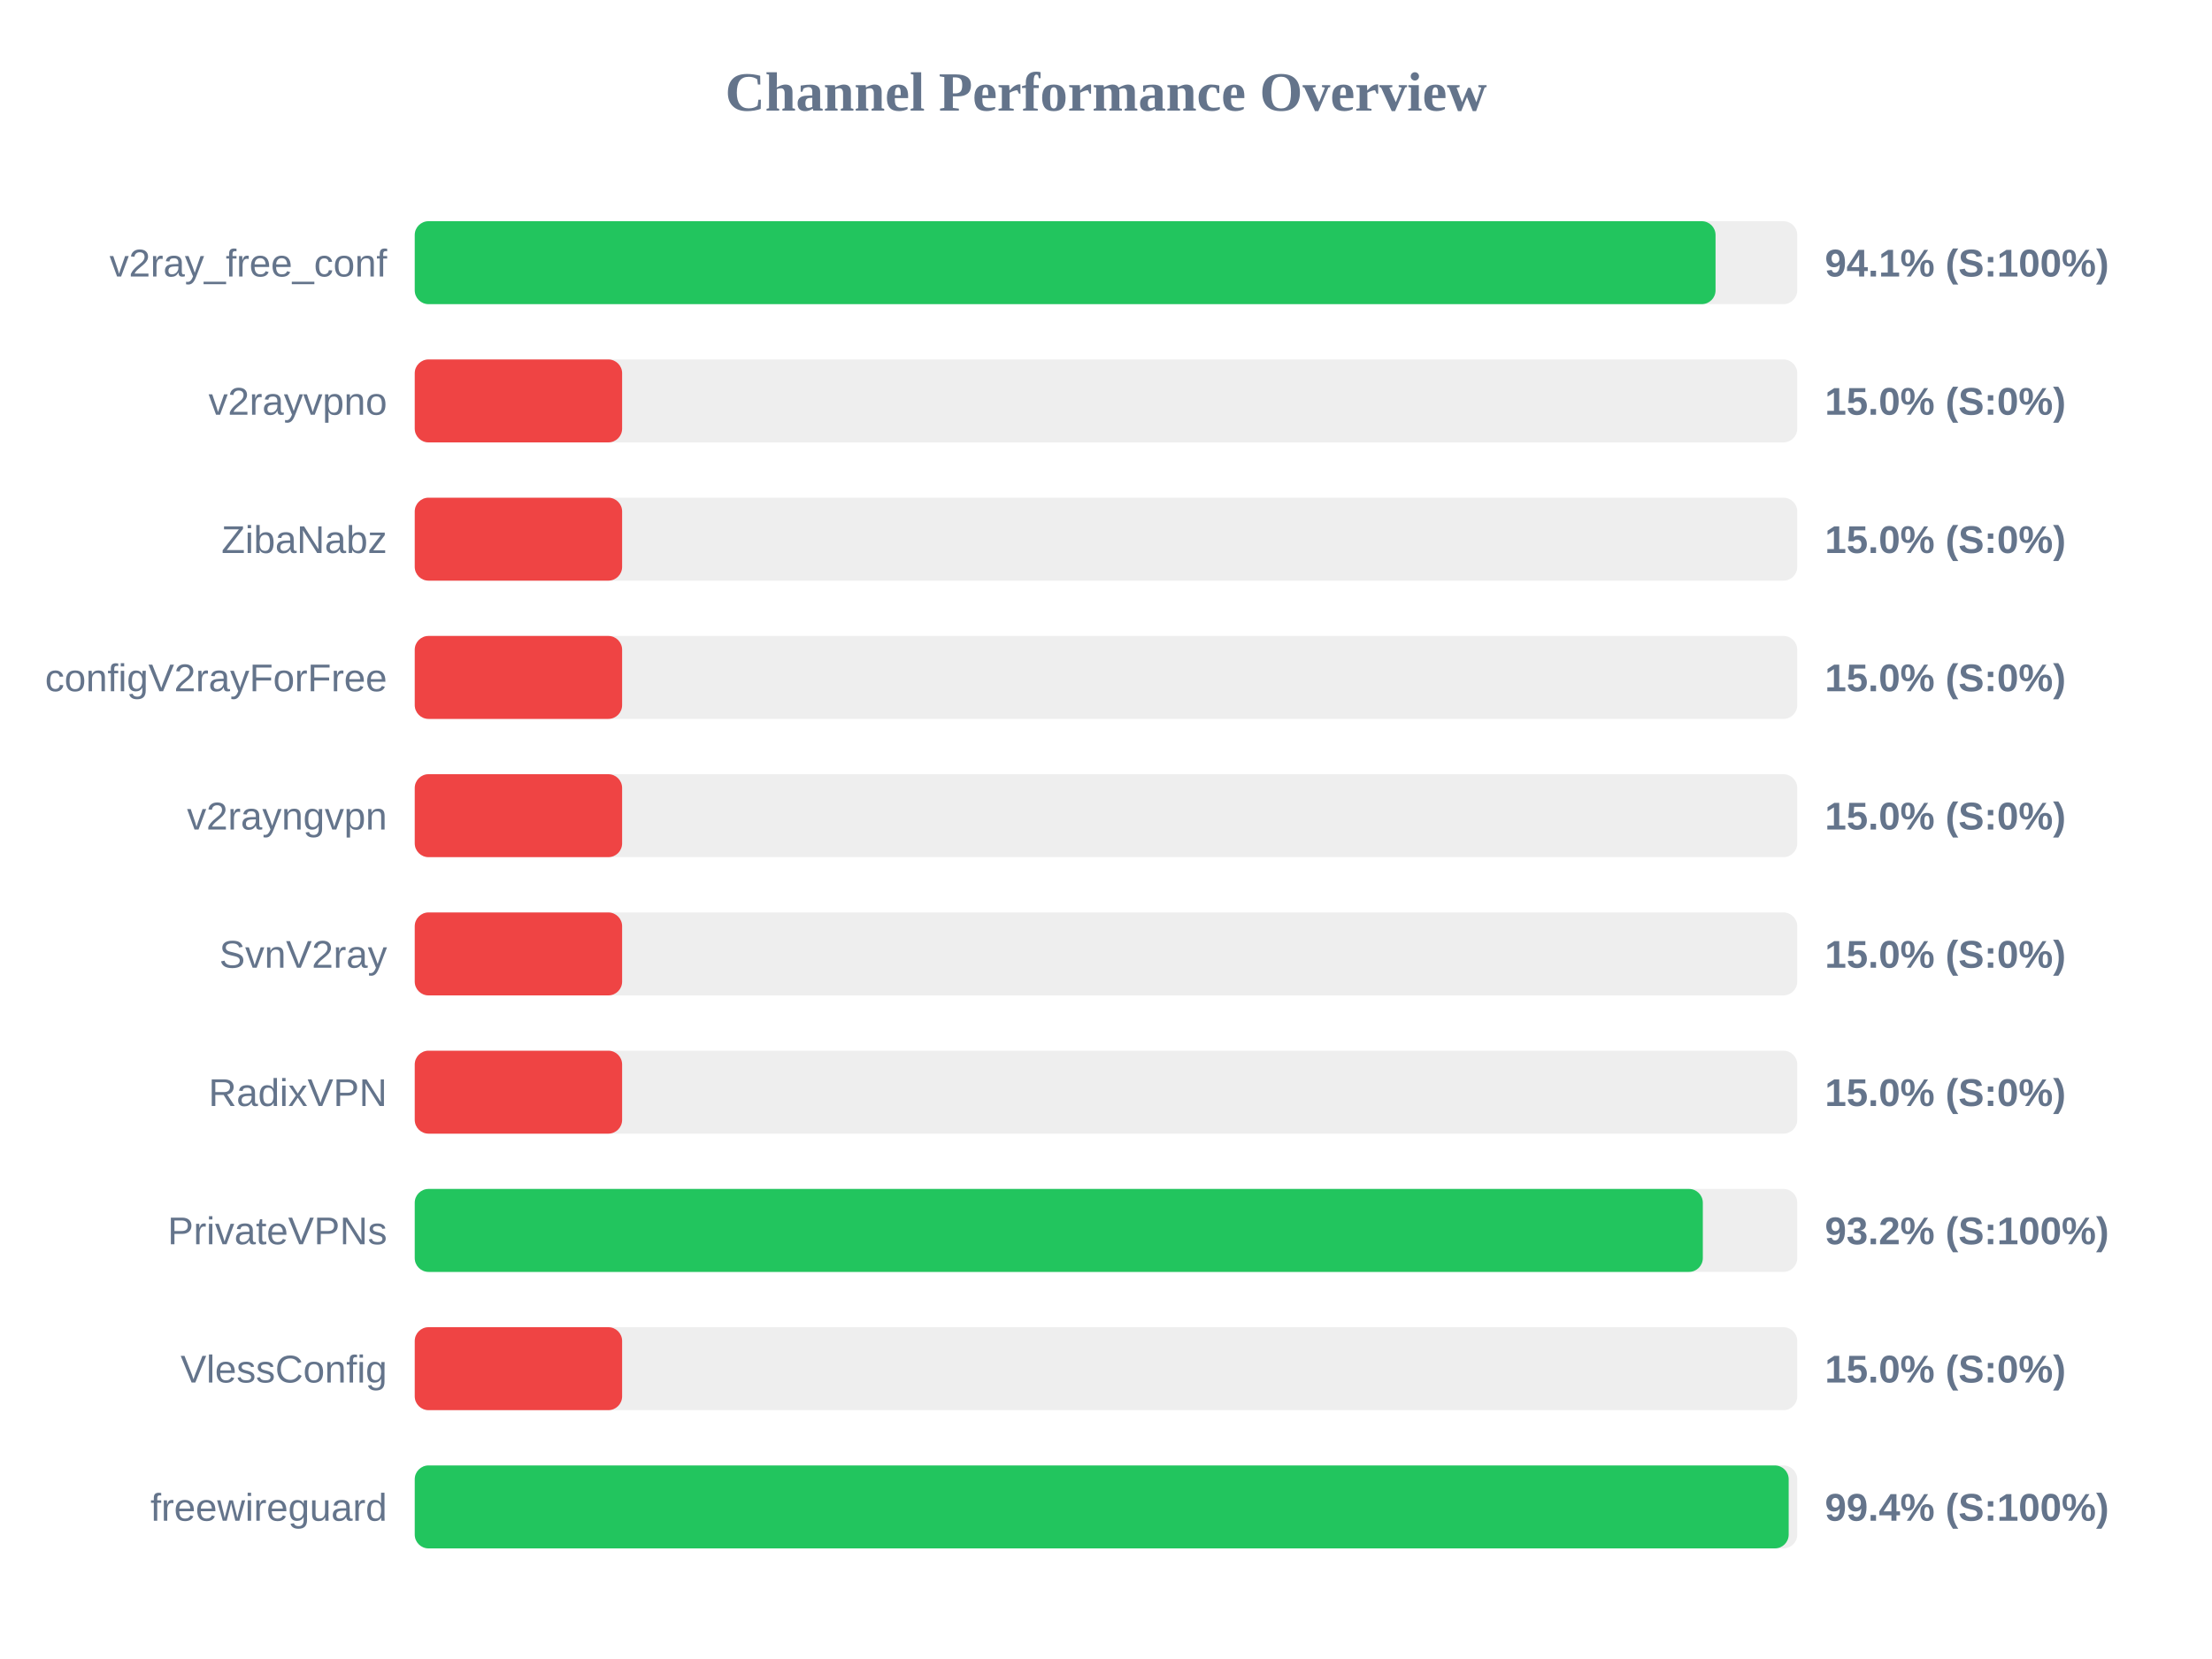
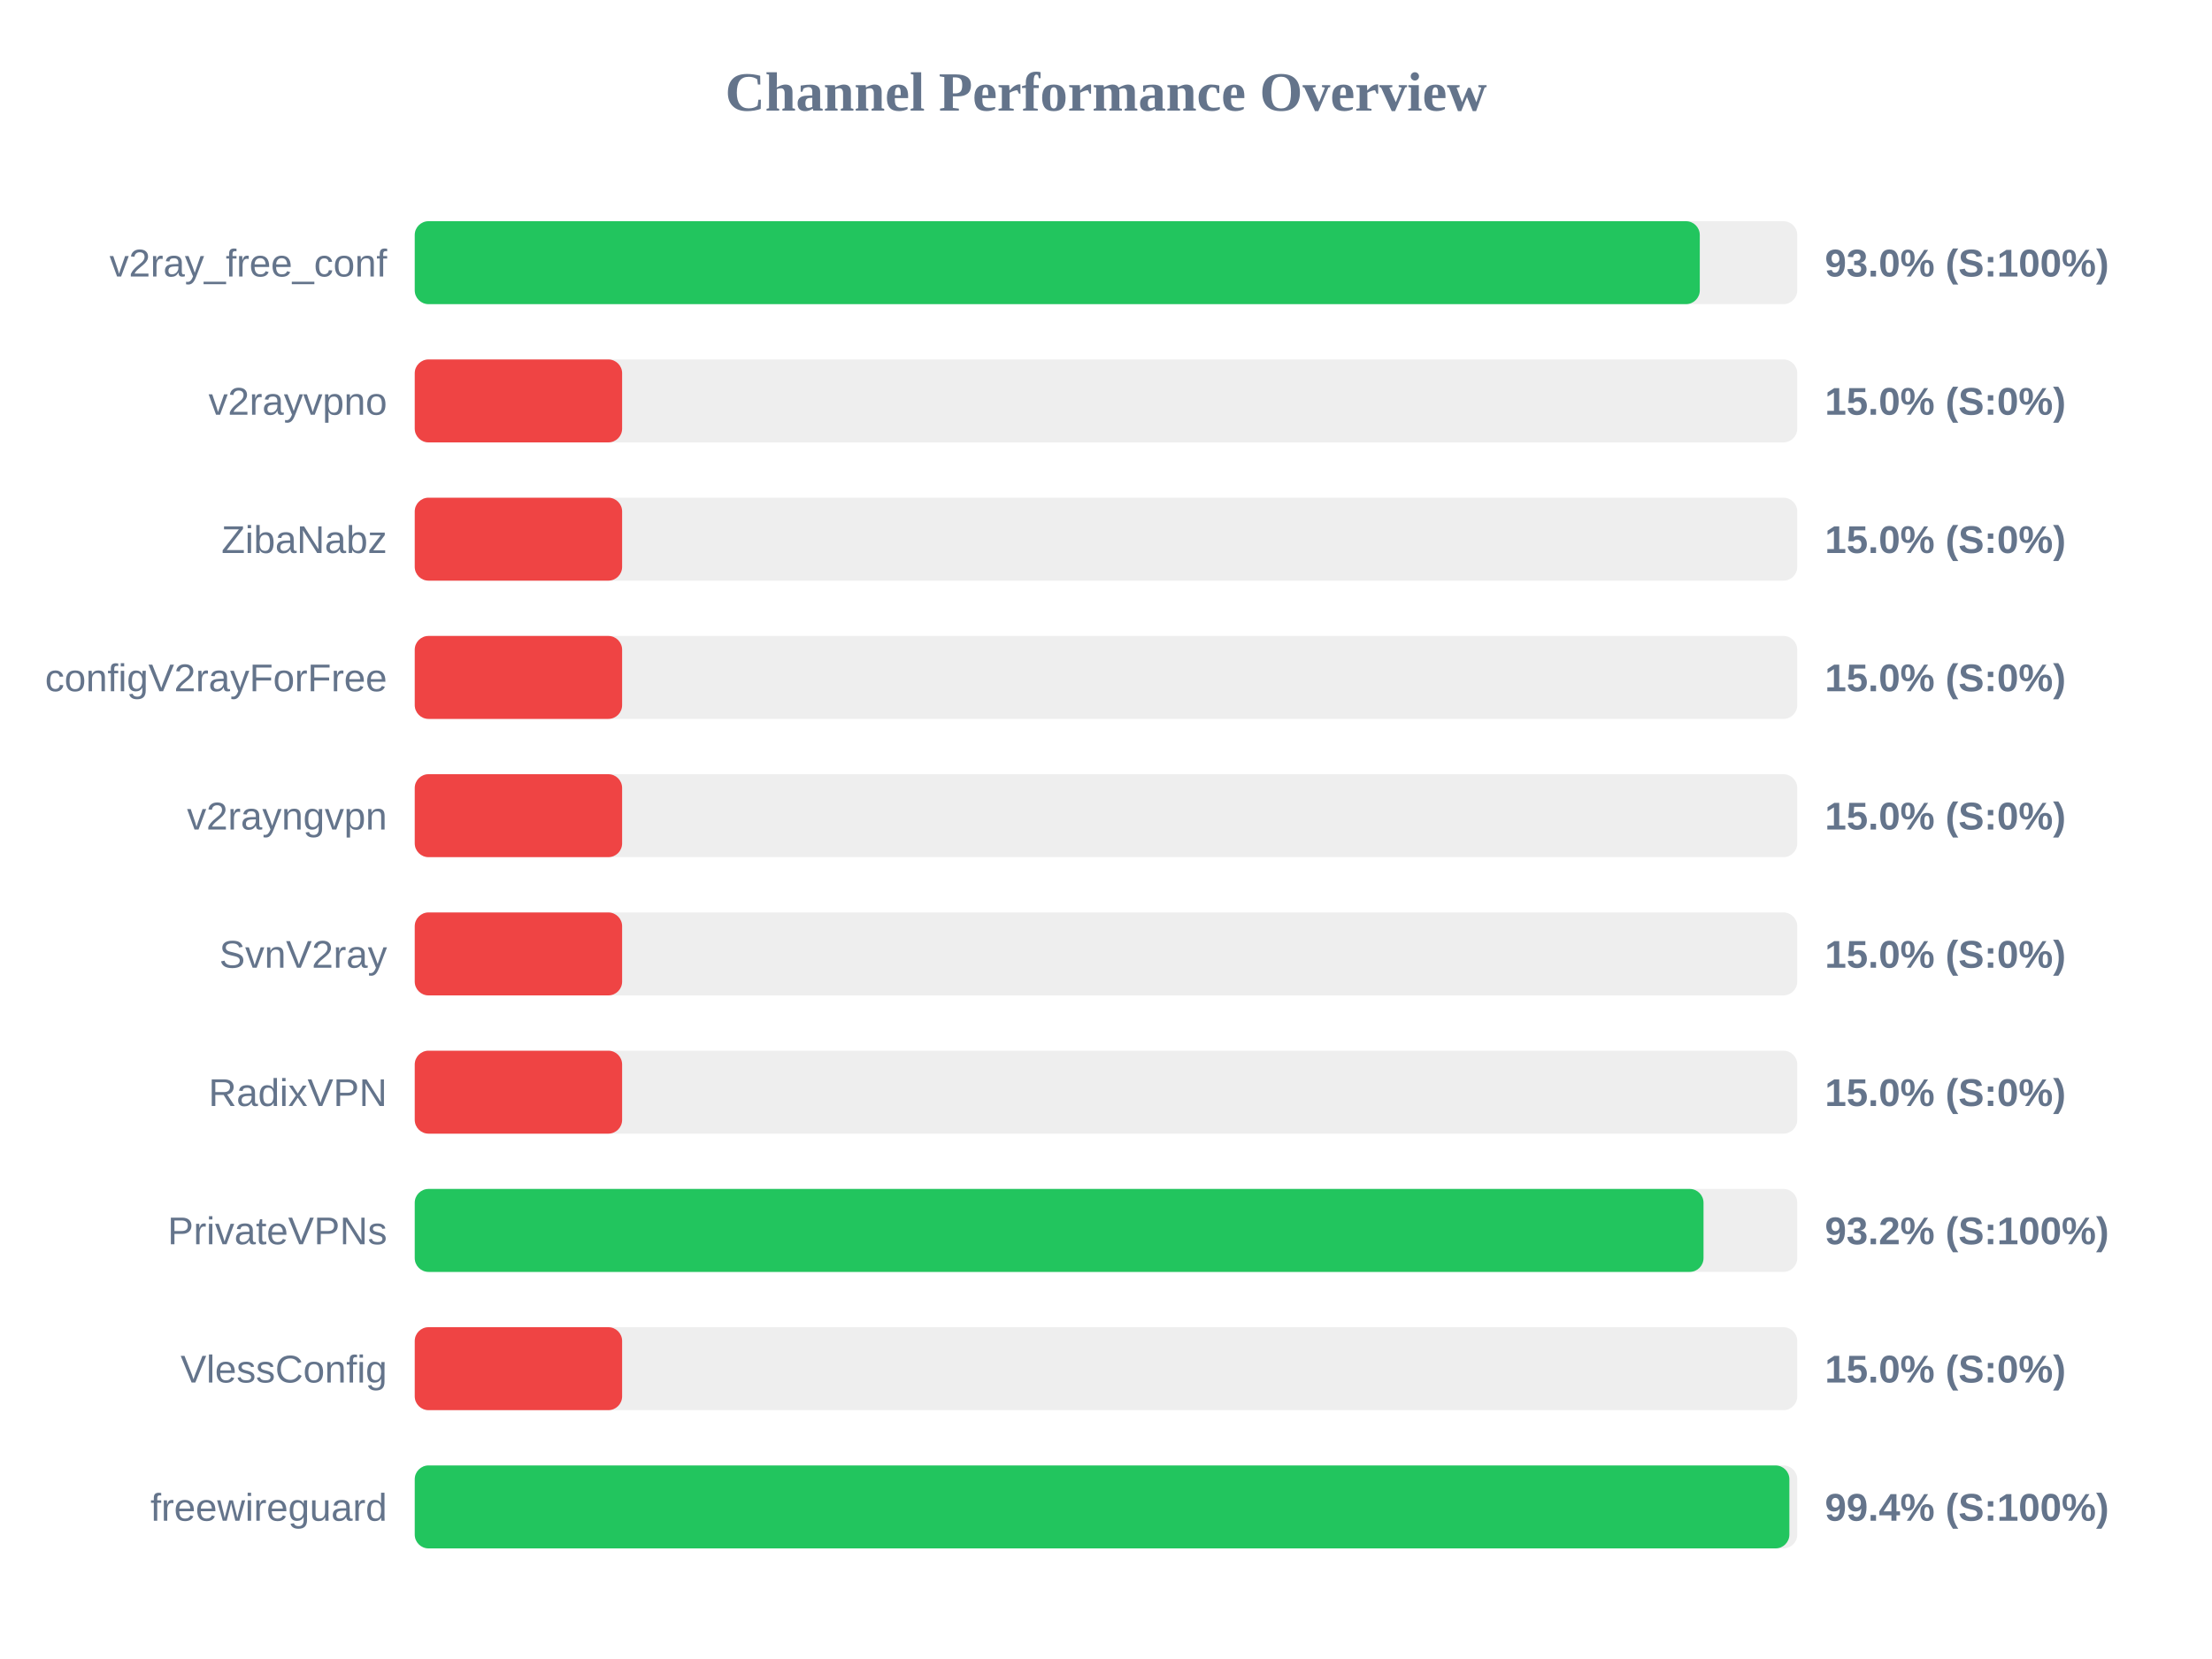
<svg xmlns="http://www.w3.org/2000/svg" width="800" height="600" version="1.1">
  <style>
        .row { font: 14px Arial; fill: #64748b; }
        .score { font: bold 14px Arial; fill: #64748b; }
    </style>
  <text x="400" y="40" text-anchor="middle" font-size="20px" font-weight="bold" fill="#64748b">Channel Performance Overview</text>
  <rect x="150" y="80" width="500" height="30" fill="#eee" rx="5" />
-   <rect x="150" y="80" width="470.45" height="30" fill="#22c55e" rx="5" />
+   <rect x="150" y="80" width="464.75" height="30" fill="#22c55e" rx="5" />
  <text x="140" y="100" text-anchor="end" class="row">v2ray_free_conf</text>
-   <text x="660" y="100" text-anchor="start" class="score">94.1% (S:100%)</text>
+   <text x="660" y="100" text-anchor="start" class="score">93.0% (S:100%)</text>
  <rect x="150" y="130" width="500" height="30" fill="#eee" rx="5" />
  <rect x="150" y="130" width="75.0" height="30" fill="#ef4444" rx="5" />
  <text x="140" y="150" text-anchor="end" class="row">v2rayvpno</text>
  <text x="660" y="150" text-anchor="start" class="score">15.0% (S:0%)</text>
  <rect x="150" y="180" width="500" height="30" fill="#eee" rx="5" />
  <rect x="150" y="180" width="75.0" height="30" fill="#ef4444" rx="5" />
  <text x="140" y="200" text-anchor="end" class="row">ZibaNabz</text>
  <text x="660" y="200" text-anchor="start" class="score">15.0% (S:0%)</text>
  <rect x="150" y="230" width="500" height="30" fill="#eee" rx="5" />
  <rect x="150" y="230" width="75.0" height="30" fill="#ef4444" rx="5" />
  <text x="140" y="250" text-anchor="end" class="row">configV2rayForFree</text>
  <text x="660" y="250" text-anchor="start" class="score">15.0% (S:0%)</text>
  <rect x="150" y="280" width="500" height="30" fill="#eee" rx="5" />
  <rect x="150" y="280" width="75.0" height="30" fill="#ef4444" rx="5" />
  <text x="140" y="300" text-anchor="end" class="row">v2rayngvpn</text>
  <text x="660" y="300" text-anchor="start" class="score">15.0% (S:0%)</text>
  <rect x="150" y="330" width="500" height="30" fill="#eee" rx="5" />
  <rect x="150" y="330" width="75.0" height="30" fill="#ef4444" rx="5" />
  <text x="140" y="350" text-anchor="end" class="row">SvnV2ray</text>
  <text x="660" y="350" text-anchor="start" class="score">15.0% (S:0%)</text>
  <rect x="150" y="380" width="500" height="30" fill="#eee" rx="5" />
  <rect x="150" y="380" width="75.0" height="30" fill="#ef4444" rx="5" />
  <text x="140" y="400" text-anchor="end" class="row">RadixVPN</text>
  <text x="660" y="400" text-anchor="start" class="score">15.0% (S:0%)</text>
  <rect x="150" y="430" width="500" height="30" fill="#eee" rx="5" />
-   <rect x="150" y="430" width="465.85" height="30" fill="#22c55e" rx="5" />
+   <rect x="150" y="430" width="466.1" height="30" fill="#22c55e" rx="5" />
  <text x="140" y="450" text-anchor="end" class="row">PrivateVPNs</text>
  <text x="660" y="450" text-anchor="start" class="score">93.2% (S:100%)</text>
  <rect x="150" y="480" width="500" height="30" fill="#eee" rx="5" />
  <rect x="150" y="480" width="75.0" height="30" fill="#ef4444" rx="5" />
  <text x="140" y="500" text-anchor="end" class="row">VlessConfig</text>
  <text x="660" y="500" text-anchor="start" class="score">15.0% (S:0%)</text>
  <rect x="150" y="530" width="500" height="30" fill="#eee" rx="5" />
-   <rect x="150" y="530" width="496.9" height="30" fill="#22c55e" rx="5" />
+   <rect x="150" y="530" width="497.15" height="30" fill="#22c55e" rx="5" />
  <text x="140" y="550" text-anchor="end" class="row">freewireguard</text>
  <text x="660" y="550" text-anchor="start" class="score">99.4% (S:100%)</text>
</svg>
